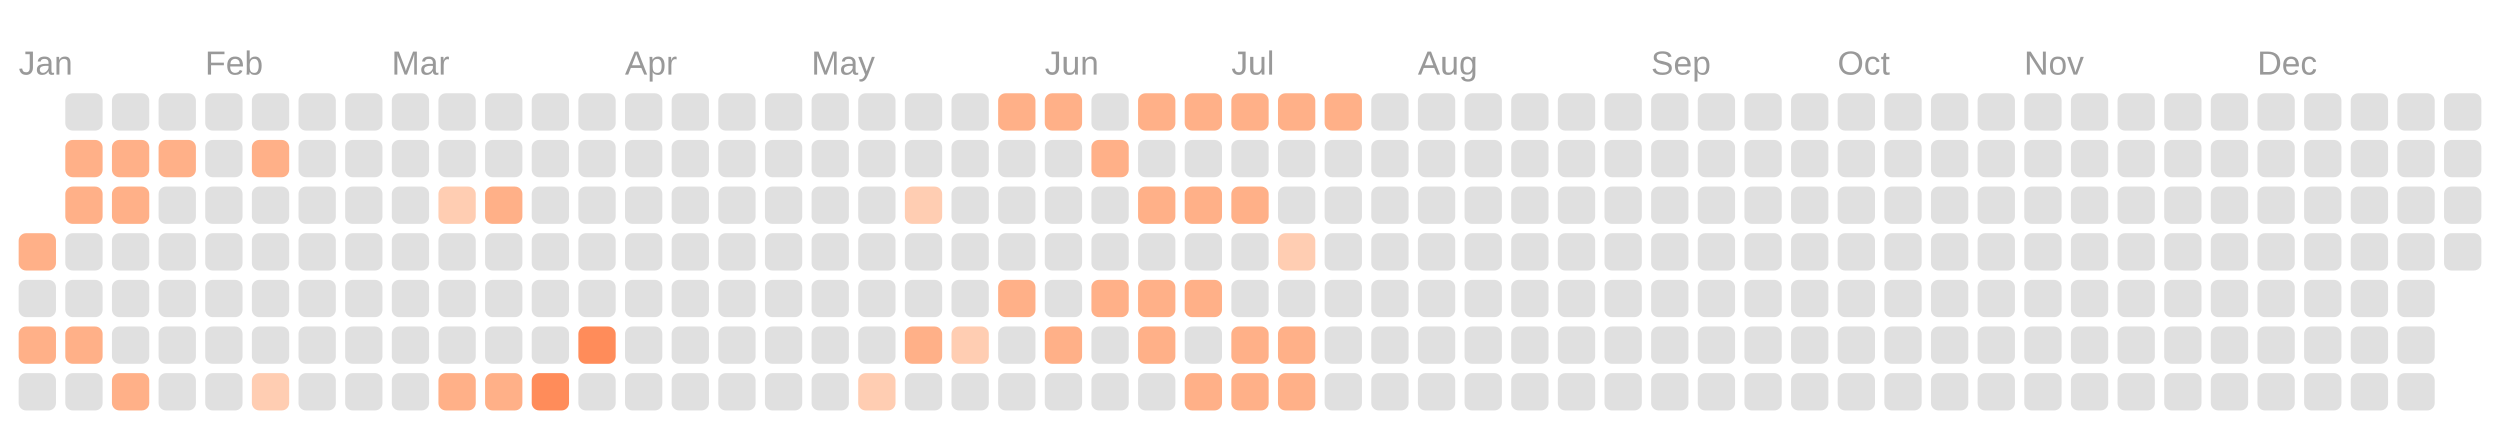
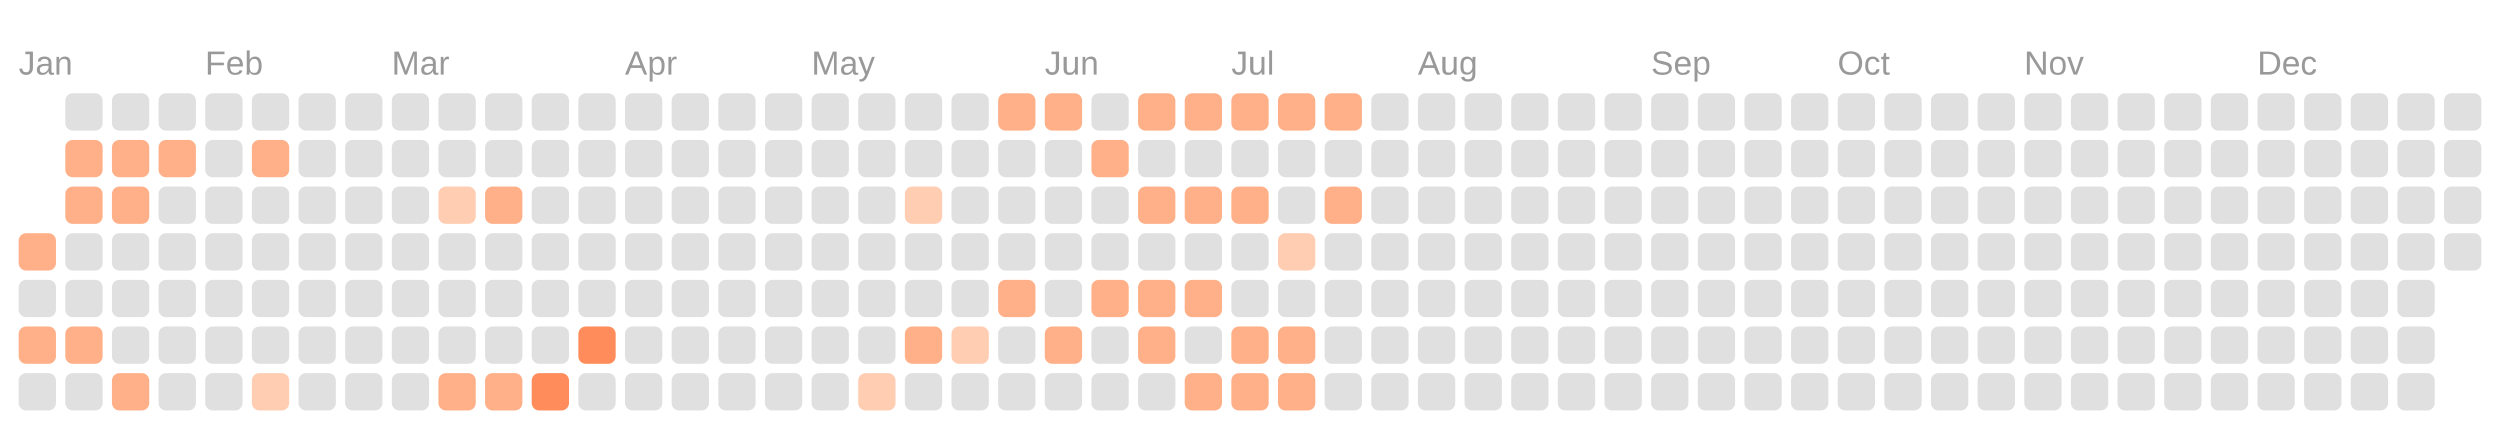
<svg xmlns="http://www.w3.org/2000/svg" viewBox="0 0 134.0 23.0">
  <rect fill="transparent" width="100%" height="100%" />
  <text fill="#999999" font-size="1.8" font-family="Arial" x="1" y="4">Jan</text>
  <text fill="#999999" font-size="1.8" font-family="Arial" x="11" y="4">Feb</text>
  <text fill="#999999" font-size="1.8" font-family="Arial" x="21" y="4">Mar</text>
  <text fill="#999999" font-size="1.8" font-family="Arial" x="33.5" y="4">Apr</text>
  <text fill="#999999" font-size="1.8" font-family="Arial" x="43.5" y="4">May</text>
  <text fill="#999999" font-size="1.8" font-family="Arial" x="56" y="4">Jun</text>
  <text fill="#999999" font-size="1.8" font-family="Arial" x="66" y="4">Jul</text>
  <text fill="#999999" font-size="1.8" font-family="Arial" x="76" y="4">Aug</text>
  <text fill="#999999" font-size="1.8" font-family="Arial" x="88.5" y="4">Sep</text>
  <text fill="#999999" font-size="1.8" font-family="Arial" x="98.5" y="4">Oct</text>
  <text fill="#999999" font-size="1.8" font-family="Arial" x="108.5" y="4">Nov</text>
  <text fill="#999999" font-size="1.8" font-family="Arial" x="121" y="4">Dec</text>
  <rect fill="#ffb088" width="2" height="2" x="1" y="12.5" rx="0.4" />
  <rect fill="#e0e0e0" width="2" height="2" x="1" y="15" rx="0.4" />
  <rect fill="#ffb088" width="2" height="2" x="1" y="17.5" rx="0.4" />
  <rect fill="#e0e0e0" width="2" height="2" x="1" y="20" rx="0.4" />
  <rect fill="#e0e0e0" width="2" height="2" x="3.5" y="5" rx="0.4" />
  <rect fill="#ffb088" width="2" height="2" x="3.5" y="7.5" rx="0.4" />
  <rect fill="#ffb088" width="2" height="2" x="3.5" y="10" rx="0.4" />
  <rect fill="#e0e0e0" width="2" height="2" x="3.5" y="12.5" rx="0.4" />
  <rect fill="#e0e0e0" width="2" height="2" x="3.5" y="15" rx="0.4" />
  <rect fill="#ffb088" width="2" height="2" x="3.5" y="17.5" rx="0.4" />
  <rect fill="#e0e0e0" width="2" height="2" x="3.5" y="20" rx="0.4" />
  <rect fill="#e0e0e0" width="2" height="2" x="6" y="5" rx="0.4" />
  <rect fill="#ffb088" width="2" height="2" x="6" y="7.5" rx="0.4" />
  <rect fill="#ffb088" width="2" height="2" x="6" y="10" rx="0.4" />
  <rect fill="#e0e0e0" width="2" height="2" x="6" y="12.5" rx="0.4" />
  <rect fill="#e0e0e0" width="2" height="2" x="6" y="15" rx="0.4" />
  <rect fill="#e0e0e0" width="2" height="2" x="6" y="17.5" rx="0.4" />
  <rect fill="#ffb088" width="2" height="2" x="6" y="20" rx="0.4" />
  <rect fill="#e0e0e0" width="2" height="2" x="8.5" y="5" rx="0.4" />
  <rect fill="#ffb088" width="2" height="2" x="8.5" y="7.5" rx="0.4" />
  <rect fill="#e0e0e0" width="2" height="2" x="8.5" y="10" rx="0.4" />
  <rect fill="#e0e0e0" width="2" height="2" x="8.5" y="12.5" rx="0.4" />
  <rect fill="#e0e0e0" width="2" height="2" x="8.5" y="15" rx="0.4" />
  <rect fill="#e0e0e0" width="2" height="2" x="8.5" y="17.5" rx="0.4" />
  <rect fill="#e0e0e0" width="2" height="2" x="8.5" y="20" rx="0.4" />
  <rect fill="#e0e0e0" width="2" height="2" x="11" y="5" rx="0.4" />
  <rect fill="#e0e0e0" width="2" height="2" x="11" y="7.5" rx="0.4" />
  <rect fill="#e0e0e0" width="2" height="2" x="11" y="10" rx="0.4" />
  <rect fill="#e0e0e0" width="2" height="2" x="11" y="12.5" rx="0.4" />
  <rect fill="#e0e0e0" width="2" height="2" x="11" y="15" rx="0.4" />
  <rect fill="#e0e0e0" width="2" height="2" x="11" y="17.5" rx="0.4" />
  <rect fill="#e0e0e0" width="2" height="2" x="11" y="20" rx="0.4" />
  <rect fill="#e0e0e0" width="2" height="2" x="13.5" y="5" rx="0.4" />
  <rect fill="#ffb088" width="2" height="2" x="13.5" y="7.5" rx="0.4" />
  <rect fill="#e0e0e0" width="2" height="2" x="13.5" y="10" rx="0.4" />
  <rect fill="#e0e0e0" width="2" height="2" x="13.5" y="12.5" rx="0.4" />
  <rect fill="#e0e0e0" width="2" height="2" x="13.5" y="15" rx="0.4" />
  <rect fill="#e0e0e0" width="2" height="2" x="13.5" y="17.5" rx="0.4" />
  <rect fill="#ffcdb2" width="2" height="2" x="13.5" y="20" rx="0.4" />
  <rect fill="#e0e0e0" width="2" height="2" x="16" y="5" rx="0.4" />
  <rect fill="#e0e0e0" width="2" height="2" x="16" y="7.5" rx="0.4" />
  <rect fill="#e0e0e0" width="2" height="2" x="16" y="10" rx="0.4" />
  <rect fill="#e0e0e0" width="2" height="2" x="16" y="12.5" rx="0.4" />
  <rect fill="#e0e0e0" width="2" height="2" x="16" y="15" rx="0.4" />
  <rect fill="#e0e0e0" width="2" height="2" x="16" y="17.5" rx="0.4" />
  <rect fill="#e0e0e0" width="2" height="2" x="16" y="20" rx="0.4" />
  <rect fill="#e0e0e0" width="2" height="2" x="18.5" y="5" rx="0.4" />
  <rect fill="#e0e0e0" width="2" height="2" x="18.5" y="7.5" rx="0.4" />
  <rect fill="#e0e0e0" width="2" height="2" x="18.5" y="10" rx="0.4" />
  <rect fill="#e0e0e0" width="2" height="2" x="18.5" y="12.5" rx="0.4" />
  <rect fill="#e0e0e0" width="2" height="2" x="18.5" y="15" rx="0.4" />
  <rect fill="#e0e0e0" width="2" height="2" x="18.5" y="17.5" rx="0.4" />
  <rect fill="#e0e0e0" width="2" height="2" x="18.5" y="20" rx="0.4" />
  <rect fill="#e0e0e0" width="2" height="2" x="21" y="5" rx="0.4" />
  <rect fill="#e0e0e0" width="2" height="2" x="21" y="7.5" rx="0.4" />
  <rect fill="#e0e0e0" width="2" height="2" x="21" y="10" rx="0.4" />
  <rect fill="#e0e0e0" width="2" height="2" x="21" y="12.5" rx="0.4" />
  <rect fill="#e0e0e0" width="2" height="2" x="21" y="15" rx="0.4" />
  <rect fill="#e0e0e0" width="2" height="2" x="21" y="17.5" rx="0.4" />
  <rect fill="#e0e0e0" width="2" height="2" x="21" y="20" rx="0.4" />
  <rect fill="#e0e0e0" width="2" height="2" x="23.5" y="5" rx="0.4" />
  <rect fill="#e0e0e0" width="2" height="2" x="23.5" y="7.5" rx="0.4" />
  <rect fill="#ffcdb2" width="2" height="2" x="23.5" y="10" rx="0.4" />
  <rect fill="#e0e0e0" width="2" height="2" x="23.5" y="12.5" rx="0.4" />
  <rect fill="#e0e0e0" width="2" height="2" x="23.5" y="15" rx="0.4" />
  <rect fill="#e0e0e0" width="2" height="2" x="23.5" y="17.5" rx="0.4" />
  <rect fill="#ffb088" width="2" height="2" x="23.5" y="20" rx="0.4" />
  <rect fill="#e0e0e0" width="2" height="2" x="26" y="5" rx="0.4" />
  <rect fill="#e0e0e0" width="2" height="2" x="26" y="7.5" rx="0.4" />
  <rect fill="#ffb088" width="2" height="2" x="26" y="10" rx="0.4" />
  <rect fill="#e0e0e0" width="2" height="2" x="26" y="12.5" rx="0.4" />
  <rect fill="#e0e0e0" width="2" height="2" x="26" y="15" rx="0.4" />
  <rect fill="#e0e0e0" width="2" height="2" x="26" y="17.5" rx="0.4" />
  <rect fill="#ffb088" width="2" height="2" x="26" y="20" rx="0.4" />
  <rect fill="#e0e0e0" width="2" height="2" x="28.5" y="5" rx="0.4" />
  <rect fill="#e0e0e0" width="2" height="2" x="28.5" y="7.5" rx="0.4" />
  <rect fill="#e0e0e0" width="2" height="2" x="28.5" y="10" rx="0.4" />
  <rect fill="#e0e0e0" width="2" height="2" x="28.5" y="12.5" rx="0.4" />
  <rect fill="#e0e0e0" width="2" height="2" x="28.5" y="15" rx="0.4" />
  <rect fill="#e0e0e0" width="2" height="2" x="28.5" y="17.5" rx="0.4" />
  <rect fill="#ff8c5a" width="2" height="2" x="28.5" y="20" rx="0.4" />
  <rect fill="#e0e0e0" width="2" height="2" x="31" y="5" rx="0.4" />
  <rect fill="#e0e0e0" width="2" height="2" x="31" y="7.5" rx="0.4" />
  <rect fill="#e0e0e0" width="2" height="2" x="31" y="10" rx="0.4" />
  <rect fill="#e0e0e0" width="2" height="2" x="31" y="12.5" rx="0.4" />
  <rect fill="#e0e0e0" width="2" height="2" x="31" y="15" rx="0.4" />
  <rect fill="#ff8c5a" width="2" height="2" x="31" y="17.5" rx="0.4" />
  <rect fill="#e0e0e0" width="2" height="2" x="31" y="20" rx="0.4" />
  <rect fill="#e0e0e0" width="2" height="2" x="33.5" y="5" rx="0.4" />
  <rect fill="#e0e0e0" width="2" height="2" x="33.5" y="7.5" rx="0.4" />
  <rect fill="#e0e0e0" width="2" height="2" x="33.5" y="10" rx="0.4" />
  <rect fill="#e0e0e0" width="2" height="2" x="33.5" y="12.5" rx="0.4" />
  <rect fill="#e0e0e0" width="2" height="2" x="33.5" y="15" rx="0.4" />
  <rect fill="#e0e0e0" width="2" height="2" x="33.5" y="17.5" rx="0.4" />
  <rect fill="#e0e0e0" width="2" height="2" x="33.5" y="20" rx="0.4" />
  <rect fill="#e0e0e0" width="2" height="2" x="36" y="5" rx="0.4" />
  <rect fill="#e0e0e0" width="2" height="2" x="36" y="7.5" rx="0.4" />
  <rect fill="#e0e0e0" width="2" height="2" x="36" y="10" rx="0.4" />
  <rect fill="#e0e0e0" width="2" height="2" x="36" y="12.5" rx="0.4" />
  <rect fill="#e0e0e0" width="2" height="2" x="36" y="15" rx="0.4" />
  <rect fill="#e0e0e0" width="2" height="2" x="36" y="17.5" rx="0.4" />
  <rect fill="#e0e0e0" width="2" height="2" x="36" y="20" rx="0.4" />
  <rect fill="#e0e0e0" width="2" height="2" x="38.5" y="5" rx="0.4" />
  <rect fill="#e0e0e0" width="2" height="2" x="38.5" y="7.5" rx="0.4" />
  <rect fill="#e0e0e0" width="2" height="2" x="38.5" y="10" rx="0.4" />
  <rect fill="#e0e0e0" width="2" height="2" x="38.5" y="12.5" rx="0.4" />
  <rect fill="#e0e0e0" width="2" height="2" x="38.5" y="15" rx="0.4" />
  <rect fill="#e0e0e0" width="2" height="2" x="38.5" y="17.5" rx="0.4" />
  <rect fill="#e0e0e0" width="2" height="2" x="38.5" y="20" rx="0.4" />
  <rect fill="#e0e0e0" width="2" height="2" x="41" y="5" rx="0.4" />
  <rect fill="#e0e0e0" width="2" height="2" x="41" y="7.5" rx="0.4" />
  <rect fill="#e0e0e0" width="2" height="2" x="41" y="10" rx="0.4" />
  <rect fill="#e0e0e0" width="2" height="2" x="41" y="12.5" rx="0.4" />
  <rect fill="#e0e0e0" width="2" height="2" x="41" y="15" rx="0.4" />
  <rect fill="#e0e0e0" width="2" height="2" x="41" y="17.5" rx="0.4" />
  <rect fill="#e0e0e0" width="2" height="2" x="41" y="20" rx="0.4" />
  <rect fill="#e0e0e0" width="2" height="2" x="43.5" y="5" rx="0.4" />
  <rect fill="#e0e0e0" width="2" height="2" x="43.5" y="7.5" rx="0.4" />
  <rect fill="#e0e0e0" width="2" height="2" x="43.5" y="10" rx="0.4" />
  <rect fill="#e0e0e0" width="2" height="2" x="43.5" y="12.5" rx="0.4" />
  <rect fill="#e0e0e0" width="2" height="2" x="43.5" y="15" rx="0.4" />
  <rect fill="#e0e0e0" width="2" height="2" x="43.5" y="17.5" rx="0.4" />
  <rect fill="#e0e0e0" width="2" height="2" x="43.5" y="20" rx="0.4" />
  <rect fill="#e0e0e0" width="2" height="2" x="46" y="5" rx="0.4" />
  <rect fill="#e0e0e0" width="2" height="2" x="46" y="7.5" rx="0.4" />
  <rect fill="#e0e0e0" width="2" height="2" x="46" y="10" rx="0.4" />
  <rect fill="#e0e0e0" width="2" height="2" x="46" y="12.5" rx="0.4" />
  <rect fill="#e0e0e0" width="2" height="2" x="46" y="15" rx="0.4" />
  <rect fill="#e0e0e0" width="2" height="2" x="46" y="17.5" rx="0.4" />
  <rect fill="#ffcdb2" width="2" height="2" x="46" y="20" rx="0.4" />
  <rect fill="#e0e0e0" width="2" height="2" x="48.5" y="5" rx="0.4" />
  <rect fill="#e0e0e0" width="2" height="2" x="48.5" y="7.5" rx="0.4" />
  <rect fill="#ffcdb2" width="2" height="2" x="48.5" y="10" rx="0.4" />
  <rect fill="#e0e0e0" width="2" height="2" x="48.5" y="12.5" rx="0.4" />
  <rect fill="#e0e0e0" width="2" height="2" x="48.5" y="15" rx="0.4" />
  <rect fill="#ffb088" width="2" height="2" x="48.5" y="17.5" rx="0.4" />
  <rect fill="#e0e0e0" width="2" height="2" x="48.5" y="20" rx="0.4" />
  <rect fill="#e0e0e0" width="2" height="2" x="51" y="5" rx="0.4" />
  <rect fill="#e0e0e0" width="2" height="2" x="51" y="7.5" rx="0.4" />
  <rect fill="#e0e0e0" width="2" height="2" x="51" y="10" rx="0.4" />
  <rect fill="#e0e0e0" width="2" height="2" x="51" y="12.5" rx="0.4" />
  <rect fill="#e0e0e0" width="2" height="2" x="51" y="15" rx="0.4" />
  <rect fill="#ffcdb2" width="2" height="2" x="51" y="17.5" rx="0.4" />
  <rect fill="#e0e0e0" width="2" height="2" x="51" y="20" rx="0.4" />
  <rect fill="#ffb088" width="2" height="2" x="53.5" y="5" rx="0.4" />
  <rect fill="#e0e0e0" width="2" height="2" x="53.5" y="7.5" rx="0.4" />
  <rect fill="#e0e0e0" width="2" height="2" x="53.5" y="10" rx="0.4" />
  <rect fill="#e0e0e0" width="2" height="2" x="53.5" y="12.5" rx="0.4" />
  <rect fill="#ffb088" width="2" height="2" x="53.5" y="15" rx="0.4" />
  <rect fill="#e0e0e0" width="2" height="2" x="53.5" y="17.5" rx="0.4" />
  <rect fill="#e0e0e0" width="2" height="2" x="53.5" y="20" rx="0.4" />
  <rect fill="#ffb088" width="2" height="2" x="56" y="5" rx="0.4" />
  <rect fill="#e0e0e0" width="2" height="2" x="56" y="7.5" rx="0.4" />
  <rect fill="#e0e0e0" width="2" height="2" x="56" y="10" rx="0.4" />
  <rect fill="#e0e0e0" width="2" height="2" x="56" y="12.5" rx="0.4" />
  <rect fill="#e0e0e0" width="2" height="2" x="56" y="15" rx="0.4" />
  <rect fill="#ffb088" width="2" height="2" x="56" y="17.5" rx="0.4" />
  <rect fill="#e0e0e0" width="2" height="2" x="56" y="20" rx="0.4" />
  <rect fill="#e0e0e0" width="2" height="2" x="58.5" y="5" rx="0.4" />
  <rect fill="#ffb088" width="2" height="2" x="58.5" y="7.5" rx="0.4" />
  <rect fill="#e0e0e0" width="2" height="2" x="58.5" y="10" rx="0.4" />
  <rect fill="#e0e0e0" width="2" height="2" x="58.5" y="12.5" rx="0.4" />
  <rect fill="#ffb088" width="2" height="2" x="58.5" y="15" rx="0.4" />
  <rect fill="#e0e0e0" width="2" height="2" x="58.5" y="17.5" rx="0.4" />
  <rect fill="#e0e0e0" width="2" height="2" x="58.5" y="20" rx="0.4" />
  <rect fill="#ffb088" width="2" height="2" x="61" y="5" rx="0.4" />
  <rect fill="#e0e0e0" width="2" height="2" x="61" y="7.5" rx="0.4" />
  <rect fill="#ffb088" width="2" height="2" x="61" y="10" rx="0.4" />
  <rect fill="#e0e0e0" width="2" height="2" x="61" y="12.5" rx="0.4" />
  <rect fill="#ffb088" width="2" height="2" x="61" y="15" rx="0.4" />
  <rect fill="#ffb088" width="2" height="2" x="61" y="17.5" rx="0.4" />
  <rect fill="#e0e0e0" width="2" height="2" x="61" y="20" rx="0.4" />
  <rect fill="#ffb088" width="2" height="2" x="63.5" y="5" rx="0.4" />
  <rect fill="#e0e0e0" width="2" height="2" x="63.5" y="7.5" rx="0.4" />
  <rect fill="#ffb088" width="2" height="2" x="63.5" y="10" rx="0.4" />
  <rect fill="#e0e0e0" width="2" height="2" x="63.5" y="12.5" rx="0.4" />
  <rect fill="#ffb088" width="2" height="2" x="63.5" y="15" rx="0.4" />
  <rect fill="#e0e0e0" width="2" height="2" x="63.5" y="17.5" rx="0.4" />
  <rect fill="#ffb088" width="2" height="2" x="63.5" y="20" rx="0.4" />
  <rect fill="#ffb088" width="2" height="2" x="66" y="5" rx="0.4" />
  <rect fill="#e0e0e0" width="2" height="2" x="66" y="7.5" rx="0.4" />
  <rect fill="#ffb088" width="2" height="2" x="66" y="10" rx="0.4" />
  <rect fill="#e0e0e0" width="2" height="2" x="66" y="12.5" rx="0.4" />
  <rect fill="#e0e0e0" width="2" height="2" x="66" y="15" rx="0.4" />
  <rect fill="#ffb088" width="2" height="2" x="66" y="17.5" rx="0.4" />
  <rect fill="#ffb088" width="2" height="2" x="66" y="20" rx="0.4" />
  <rect fill="#ffb088" width="2" height="2" x="68.5" y="5" rx="0.4" />
  <rect fill="#e0e0e0" width="2" height="2" x="68.5" y="7.5" rx="0.4" />
  <rect fill="#e0e0e0" width="2" height="2" x="68.5" y="10" rx="0.4" />
  <rect fill="#ffcdb2" width="2" height="2" x="68.5" y="12.5" rx="0.4" />
  <rect fill="#e0e0e0" width="2" height="2" x="68.5" y="15" rx="0.4" />
  <rect fill="#ffb088" width="2" height="2" x="68.5" y="17.5" rx="0.4" />
  <rect fill="#ffb088" width="2" height="2" x="68.5" y="20" rx="0.4" />
  <rect fill="#ffb088" width="2" height="2" x="71" y="5" rx="0.4" />
  <rect fill="#e0e0e0" width="2" height="2" x="71" y="7.5" rx="0.4" />
-   <rect fill="#e0e0e0" width="2" height="2" x="71" y="10" rx="0.4" />
+   <rect fill="#ffb088" width="2" height="2" x="71" y="10" rx="0.4" />
  <rect fill="#e0e0e0" width="2" height="2" x="71" y="12.5" rx="0.4" />
  <rect fill="#e0e0e0" width="2" height="2" x="71" y="15" rx="0.4" />
  <rect fill="#e0e0e0" width="2" height="2" x="71" y="17.5" rx="0.4" />
  <rect fill="#e0e0e0" width="2" height="2" x="71" y="20" rx="0.4" />
  <rect fill="#e0e0e0" width="2" height="2" x="73.5" y="5" rx="0.4" />
  <rect fill="#e0e0e0" width="2" height="2" x="73.5" y="7.5" rx="0.4" />
  <rect fill="#e0e0e0" width="2" height="2" x="73.5" y="10" rx="0.4" />
  <rect fill="#e0e0e0" width="2" height="2" x="73.5" y="12.5" rx="0.4" />
  <rect fill="#e0e0e0" width="2" height="2" x="73.5" y="15" rx="0.4" />
  <rect fill="#e0e0e0" width="2" height="2" x="73.5" y="17.5" rx="0.4" />
  <rect fill="#e0e0e0" width="2" height="2" x="73.5" y="20" rx="0.4" />
  <rect fill="#e0e0e0" width="2" height="2" x="76" y="5" rx="0.4" />
  <rect fill="#e0e0e0" width="2" height="2" x="76" y="7.5" rx="0.4" />
  <rect fill="#e0e0e0" width="2" height="2" x="76" y="10" rx="0.4" />
  <rect fill="#e0e0e0" width="2" height="2" x="76" y="12.5" rx="0.4" />
  <rect fill="#e0e0e0" width="2" height="2" x="76" y="15" rx="0.4" />
  <rect fill="#e0e0e0" width="2" height="2" x="76" y="17.5" rx="0.4" />
  <rect fill="#e0e0e0" width="2" height="2" x="76" y="20" rx="0.4" />
  <rect fill="#e0e0e0" width="2" height="2" x="78.5" y="5" rx="0.4" />
  <rect fill="#e0e0e0" width="2" height="2" x="78.5" y="7.5" rx="0.4" />
  <rect fill="#e0e0e0" width="2" height="2" x="78.5" y="10" rx="0.4" />
  <rect fill="#e0e0e0" width="2" height="2" x="78.5" y="12.5" rx="0.4" />
  <rect fill="#e0e0e0" width="2" height="2" x="78.5" y="15" rx="0.4" />
  <rect fill="#e0e0e0" width="2" height="2" x="78.5" y="17.5" rx="0.4" />
  <rect fill="#e0e0e0" width="2" height="2" x="78.5" y="20" rx="0.4" />
  <rect fill="#e0e0e0" width="2" height="2" x="81" y="5" rx="0.4" />
  <rect fill="#e0e0e0" width="2" height="2" x="81" y="7.5" rx="0.4" />
  <rect fill="#e0e0e0" width="2" height="2" x="81" y="10" rx="0.4" />
  <rect fill="#e0e0e0" width="2" height="2" x="81" y="12.5" rx="0.4" />
  <rect fill="#e0e0e0" width="2" height="2" x="81" y="15" rx="0.4" />
  <rect fill="#e0e0e0" width="2" height="2" x="81" y="17.5" rx="0.4" />
  <rect fill="#e0e0e0" width="2" height="2" x="81" y="20" rx="0.4" />
  <rect fill="#e0e0e0" width="2" height="2" x="83.5" y="5" rx="0.4" />
  <rect fill="#e0e0e0" width="2" height="2" x="83.5" y="7.5" rx="0.4" />
  <rect fill="#e0e0e0" width="2" height="2" x="83.5" y="10" rx="0.4" />
  <rect fill="#e0e0e0" width="2" height="2" x="83.5" y="12.5" rx="0.4" />
  <rect fill="#e0e0e0" width="2" height="2" x="83.5" y="15" rx="0.4" />
  <rect fill="#e0e0e0" width="2" height="2" x="83.5" y="17.5" rx="0.4" />
  <rect fill="#e0e0e0" width="2" height="2" x="83.5" y="20" rx="0.4" />
  <rect fill="#e0e0e0" width="2" height="2" x="86" y="5" rx="0.4" />
  <rect fill="#e0e0e0" width="2" height="2" x="86" y="7.5" rx="0.4" />
  <rect fill="#e0e0e0" width="2" height="2" x="86" y="10" rx="0.4" />
  <rect fill="#e0e0e0" width="2" height="2" x="86" y="12.5" rx="0.4" />
  <rect fill="#e0e0e0" width="2" height="2" x="86" y="15" rx="0.4" />
  <rect fill="#e0e0e0" width="2" height="2" x="86" y="17.5" rx="0.4" />
  <rect fill="#e0e0e0" width="2" height="2" x="86" y="20" rx="0.4" />
  <rect fill="#e0e0e0" width="2" height="2" x="88.5" y="5" rx="0.4" />
  <rect fill="#e0e0e0" width="2" height="2" x="88.5" y="7.5" rx="0.4" />
  <rect fill="#e0e0e0" width="2" height="2" x="88.5" y="10" rx="0.4" />
  <rect fill="#e0e0e0" width="2" height="2" x="88.5" y="12.5" rx="0.4" />
  <rect fill="#e0e0e0" width="2" height="2" x="88.5" y="15" rx="0.4" />
  <rect fill="#e0e0e0" width="2" height="2" x="88.5" y="17.5" rx="0.4" />
  <rect fill="#e0e0e0" width="2" height="2" x="88.5" y="20" rx="0.4" />
  <rect fill="#e0e0e0" width="2" height="2" x="91" y="5" rx="0.4" />
  <rect fill="#e0e0e0" width="2" height="2" x="91" y="7.5" rx="0.4" />
  <rect fill="#e0e0e0" width="2" height="2" x="91" y="10" rx="0.4" />
  <rect fill="#e0e0e0" width="2" height="2" x="91" y="12.5" rx="0.4" />
  <rect fill="#e0e0e0" width="2" height="2" x="91" y="15" rx="0.4" />
  <rect fill="#e0e0e0" width="2" height="2" x="91" y="17.5" rx="0.4" />
  <rect fill="#e0e0e0" width="2" height="2" x="91" y="20" rx="0.4" />
  <rect fill="#e0e0e0" width="2" height="2" x="93.5" y="5" rx="0.4" />
  <rect fill="#e0e0e0" width="2" height="2" x="93.5" y="7.5" rx="0.4" />
  <rect fill="#e0e0e0" width="2" height="2" x="93.5" y="10" rx="0.4" />
  <rect fill="#e0e0e0" width="2" height="2" x="93.5" y="12.5" rx="0.4" />
  <rect fill="#e0e0e0" width="2" height="2" x="93.5" y="15" rx="0.4" />
  <rect fill="#e0e0e0" width="2" height="2" x="93.5" y="17.5" rx="0.4" />
  <rect fill="#e0e0e0" width="2" height="2" x="93.5" y="20" rx="0.4" />
  <rect fill="#e0e0e0" width="2" height="2" x="96" y="5" rx="0.4" />
  <rect fill="#e0e0e0" width="2" height="2" x="96" y="7.5" rx="0.4" />
  <rect fill="#e0e0e0" width="2" height="2" x="96" y="10" rx="0.4" />
  <rect fill="#e0e0e0" width="2" height="2" x="96" y="12.5" rx="0.4" />
  <rect fill="#e0e0e0" width="2" height="2" x="96" y="15" rx="0.4" />
  <rect fill="#e0e0e0" width="2" height="2" x="96" y="17.5" rx="0.4" />
  <rect fill="#e0e0e0" width="2" height="2" x="96" y="20" rx="0.4" />
  <rect fill="#e0e0e0" width="2" height="2" x="98.5" y="5" rx="0.4" />
  <rect fill="#e0e0e0" width="2" height="2" x="98.5" y="7.5" rx="0.4" />
  <rect fill="#e0e0e0" width="2" height="2" x="98.5" y="10" rx="0.4" />
  <rect fill="#e0e0e0" width="2" height="2" x="98.5" y="12.5" rx="0.4" />
  <rect fill="#e0e0e0" width="2" height="2" x="98.5" y="15" rx="0.4" />
  <rect fill="#e0e0e0" width="2" height="2" x="98.5" y="17.5" rx="0.4" />
  <rect fill="#e0e0e0" width="2" height="2" x="98.5" y="20" rx="0.4" />
  <rect fill="#e0e0e0" width="2" height="2" x="101" y="5" rx="0.4" />
  <rect fill="#e0e0e0" width="2" height="2" x="101" y="7.5" rx="0.4" />
  <rect fill="#e0e0e0" width="2" height="2" x="101" y="10" rx="0.4" />
  <rect fill="#e0e0e0" width="2" height="2" x="101" y="12.5" rx="0.4" />
  <rect fill="#e0e0e0" width="2" height="2" x="101" y="15" rx="0.4" />
  <rect fill="#e0e0e0" width="2" height="2" x="101" y="17.5" rx="0.4" />
  <rect fill="#e0e0e0" width="2" height="2" x="101" y="20" rx="0.4" />
  <rect fill="#e0e0e0" width="2" height="2" x="103.5" y="5" rx="0.4" />
  <rect fill="#e0e0e0" width="2" height="2" x="103.5" y="7.5" rx="0.4" />
  <rect fill="#e0e0e0" width="2" height="2" x="103.5" y="10" rx="0.4" />
  <rect fill="#e0e0e0" width="2" height="2" x="103.5" y="12.5" rx="0.4" />
  <rect fill="#e0e0e0" width="2" height="2" x="103.5" y="15" rx="0.4" />
  <rect fill="#e0e0e0" width="2" height="2" x="103.5" y="17.5" rx="0.4" />
  <rect fill="#e0e0e0" width="2" height="2" x="103.5" y="20" rx="0.4" />
  <rect fill="#e0e0e0" width="2" height="2" x="106" y="5" rx="0.4" />
  <rect fill="#e0e0e0" width="2" height="2" x="106" y="7.5" rx="0.4" />
  <rect fill="#e0e0e0" width="2" height="2" x="106" y="10" rx="0.4" />
  <rect fill="#e0e0e0" width="2" height="2" x="106" y="12.5" rx="0.4" />
  <rect fill="#e0e0e0" width="2" height="2" x="106" y="15" rx="0.4" />
  <rect fill="#e0e0e0" width="2" height="2" x="106" y="17.5" rx="0.4" />
  <rect fill="#e0e0e0" width="2" height="2" x="106" y="20" rx="0.4" />
  <rect fill="#e0e0e0" width="2" height="2" x="108.5" y="5" rx="0.4" />
  <rect fill="#e0e0e0" width="2" height="2" x="108.5" y="7.5" rx="0.4" />
  <rect fill="#e0e0e0" width="2" height="2" x="108.5" y="10" rx="0.4" />
  <rect fill="#e0e0e0" width="2" height="2" x="108.5" y="12.5" rx="0.4" />
  <rect fill="#e0e0e0" width="2" height="2" x="108.5" y="15" rx="0.4" />
  <rect fill="#e0e0e0" width="2" height="2" x="108.5" y="17.5" rx="0.4" />
  <rect fill="#e0e0e0" width="2" height="2" x="108.5" y="20" rx="0.4" />
  <rect fill="#e0e0e0" width="2" height="2" x="111" y="5" rx="0.4" />
  <rect fill="#e0e0e0" width="2" height="2" x="111" y="7.5" rx="0.4" />
  <rect fill="#e0e0e0" width="2" height="2" x="111" y="10" rx="0.4" />
  <rect fill="#e0e0e0" width="2" height="2" x="111" y="12.5" rx="0.4" />
  <rect fill="#e0e0e0" width="2" height="2" x="111" y="15" rx="0.4" />
  <rect fill="#e0e0e0" width="2" height="2" x="111" y="17.5" rx="0.4" />
  <rect fill="#e0e0e0" width="2" height="2" x="111" y="20" rx="0.4" />
  <rect fill="#e0e0e0" width="2" height="2" x="113.5" y="5" rx="0.4" />
  <rect fill="#e0e0e0" width="2" height="2" x="113.5" y="7.5" rx="0.4" />
  <rect fill="#e0e0e0" width="2" height="2" x="113.5" y="10" rx="0.4" />
  <rect fill="#e0e0e0" width="2" height="2" x="113.5" y="12.5" rx="0.4" />
  <rect fill="#e0e0e0" width="2" height="2" x="113.5" y="15" rx="0.4" />
  <rect fill="#e0e0e0" width="2" height="2" x="113.5" y="17.5" rx="0.4" />
  <rect fill="#e0e0e0" width="2" height="2" x="113.5" y="20" rx="0.4" />
  <rect fill="#e0e0e0" width="2" height="2" x="116" y="5" rx="0.4" />
  <rect fill="#e0e0e0" width="2" height="2" x="116" y="7.5" rx="0.4" />
  <rect fill="#e0e0e0" width="2" height="2" x="116" y="10" rx="0.4" />
  <rect fill="#e0e0e0" width="2" height="2" x="116" y="12.5" rx="0.4" />
  <rect fill="#e0e0e0" width="2" height="2" x="116" y="15" rx="0.4" />
  <rect fill="#e0e0e0" width="2" height="2" x="116" y="17.5" rx="0.4" />
  <rect fill="#e0e0e0" width="2" height="2" x="116" y="20" rx="0.4" />
  <rect fill="#e0e0e0" width="2" height="2" x="118.5" y="5" rx="0.4" />
  <rect fill="#e0e0e0" width="2" height="2" x="118.5" y="7.5" rx="0.4" />
  <rect fill="#e0e0e0" width="2" height="2" x="118.5" y="10" rx="0.4" />
  <rect fill="#e0e0e0" width="2" height="2" x="118.5" y="12.5" rx="0.4" />
  <rect fill="#e0e0e0" width="2" height="2" x="118.5" y="15" rx="0.4" />
  <rect fill="#e0e0e0" width="2" height="2" x="118.5" y="17.5" rx="0.4" />
  <rect fill="#e0e0e0" width="2" height="2" x="118.5" y="20" rx="0.4" />
  <rect fill="#e0e0e0" width="2" height="2" x="121" y="5" rx="0.4" />
  <rect fill="#e0e0e0" width="2" height="2" x="121" y="7.5" rx="0.4" />
  <rect fill="#e0e0e0" width="2" height="2" x="121" y="10" rx="0.4" />
  <rect fill="#e0e0e0" width="2" height="2" x="121" y="12.5" rx="0.4" />
  <rect fill="#e0e0e0" width="2" height="2" x="121" y="15" rx="0.4" />
  <rect fill="#e0e0e0" width="2" height="2" x="121" y="17.5" rx="0.4" />
  <rect fill="#e0e0e0" width="2" height="2" x="121" y="20" rx="0.4" />
  <rect fill="#e0e0e0" width="2" height="2" x="123.5" y="5" rx="0.4" />
  <rect fill="#e0e0e0" width="2" height="2" x="123.5" y="7.5" rx="0.4" />
  <rect fill="#e0e0e0" width="2" height="2" x="123.5" y="10" rx="0.4" />
  <rect fill="#e0e0e0" width="2" height="2" x="123.5" y="12.5" rx="0.4" />
  <rect fill="#e0e0e0" width="2" height="2" x="123.5" y="15" rx="0.4" />
  <rect fill="#e0e0e0" width="2" height="2" x="123.5" y="17.5" rx="0.4" />
  <rect fill="#e0e0e0" width="2" height="2" x="123.5" y="20" rx="0.4" />
  <rect fill="#e0e0e0" width="2" height="2" x="126" y="5" rx="0.4" />
  <rect fill="#e0e0e0" width="2" height="2" x="126" y="7.5" rx="0.4" />
  <rect fill="#e0e0e0" width="2" height="2" x="126" y="10" rx="0.4" />
  <rect fill="#e0e0e0" width="2" height="2" x="126" y="12.5" rx="0.4" />
  <rect fill="#e0e0e0" width="2" height="2" x="126" y="15" rx="0.4" />
  <rect fill="#e0e0e0" width="2" height="2" x="126" y="17.5" rx="0.4" />
  <rect fill="#e0e0e0" width="2" height="2" x="126" y="20" rx="0.4" />
  <rect fill="#e0e0e0" width="2" height="2" x="128.5" y="5" rx="0.4" />
  <rect fill="#e0e0e0" width="2" height="2" x="128.5" y="7.5" rx="0.4" />
  <rect fill="#e0e0e0" width="2" height="2" x="128.5" y="10" rx="0.4" />
  <rect fill="#e0e0e0" width="2" height="2" x="128.5" y="12.5" rx="0.4" />
  <rect fill="#e0e0e0" width="2" height="2" x="128.5" y="15" rx="0.4" />
  <rect fill="#e0e0e0" width="2" height="2" x="128.5" y="17.5" rx="0.4" />
  <rect fill="#e0e0e0" width="2" height="2" x="128.5" y="20" rx="0.4" />
  <rect fill="#e0e0e0" width="2" height="2" x="131" y="5" rx="0.4" />
  <rect fill="#e0e0e0" width="2" height="2" x="131" y="7.5" rx="0.4" />
  <rect fill="#e0e0e0" width="2" height="2" x="131" y="10" rx="0.4" />
  <rect fill="#e0e0e0" width="2" height="2" x="131" y="12.5" rx="0.4" />
</svg>
